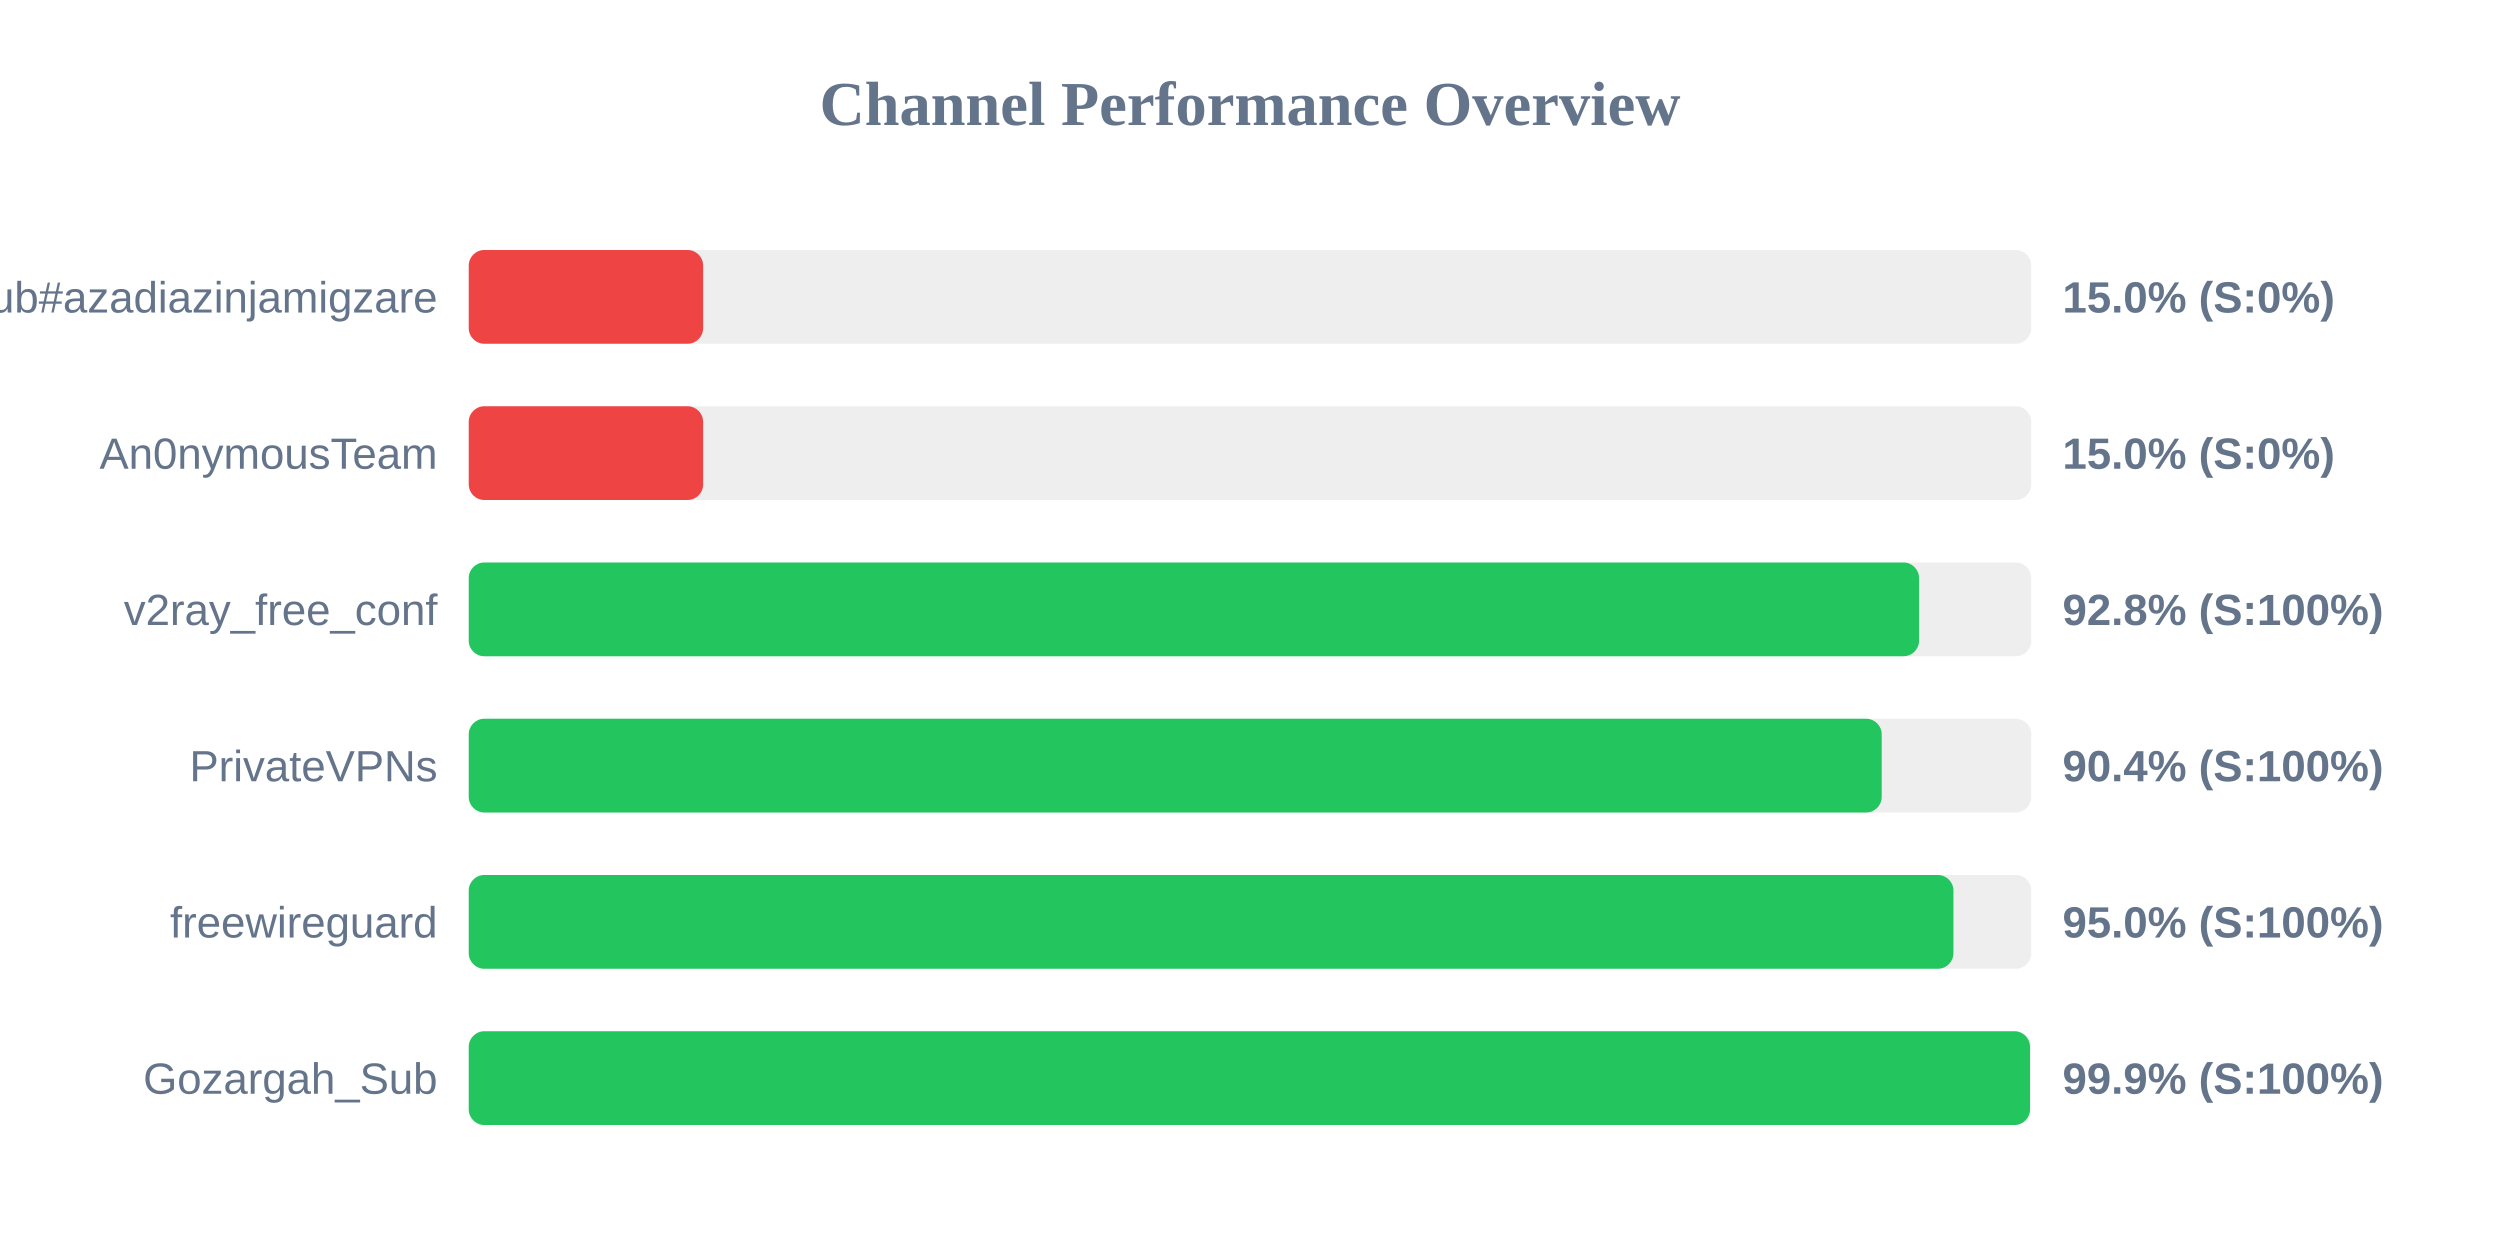
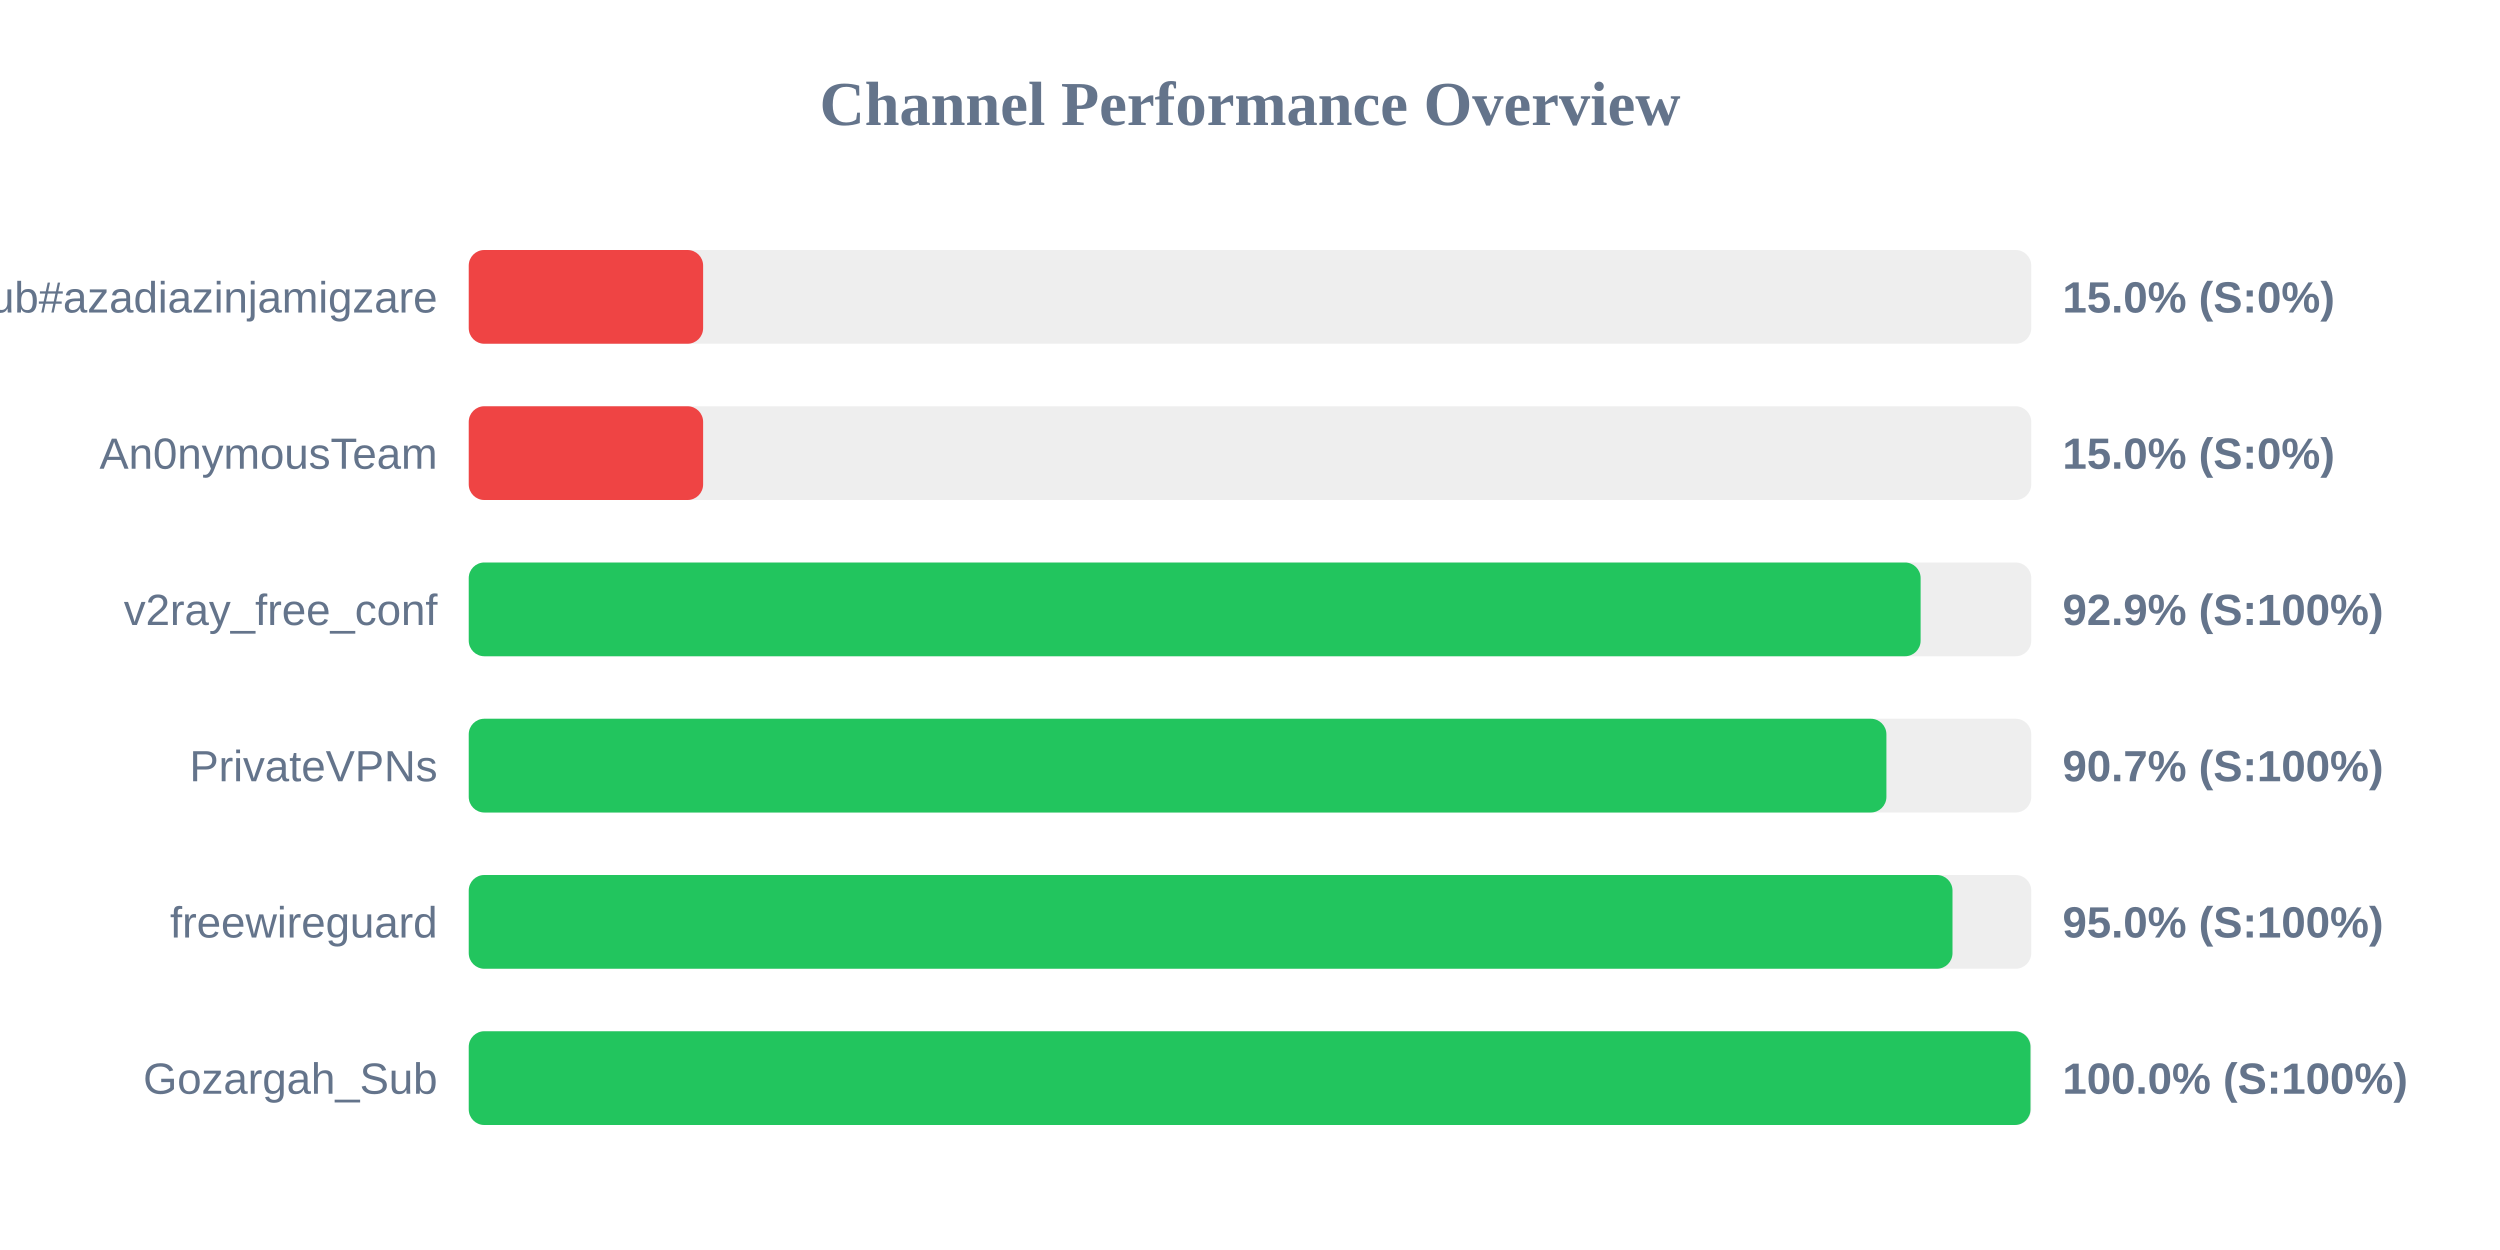
<svg xmlns="http://www.w3.org/2000/svg" width="800" height="400" version="1.1">
  <style>
        .row { font: 14px Arial; fill: #64748b; }
        .score { font: bold 14px Arial; fill: #64748b; }
    </style>
  <text x="400" y="40" text-anchor="middle" font-size="20px" font-weight="bold" fill="#64748b">Channel Performance Overview</text>
  <rect x="150" y="80" width="500" height="30" fill="#eee" rx="5" />
  <rect x="150" y="80" width="75.0" height="30" fill="#ef4444" rx="5" />
  <text x="140" y="100" text-anchor="end" class="row">Sub#azadiazinjamigzare</text>
  <text x="660" y="100" text-anchor="start" class="score">15.0% (S:0%)</text>
  <rect x="150" y="130" width="500" height="30" fill="#eee" rx="5" />
  <rect x="150" y="130" width="75.0" height="30" fill="#ef4444" rx="5" />
  <text x="140" y="150" text-anchor="end" class="row">An0nymousTeam</text>
  <text x="660" y="150" text-anchor="start" class="score">15.0% (S:0%)</text>
  <rect x="150" y="180" width="500" height="30" fill="#eee" rx="5" />
-   <rect x="150" y="180" width="464.1" height="30" fill="#22c55e" rx="5" />
+   <rect x="150" y="180" width="464.6" height="30" fill="#22c55e" rx="5" />
  <text x="140" y="200" text-anchor="end" class="row">v2ray_free_conf</text>
-   <text x="660" y="200" text-anchor="start" class="score">92.8% (S:100%)</text>
+   <text x="660" y="200" text-anchor="start" class="score">92.9% (S:100%)</text>
  <rect x="150" y="230" width="500" height="30" fill="#eee" rx="5" />
-   <rect x="150" y="230" width="452.15" height="30" fill="#22c55e" rx="5" />
+   <rect x="150" y="230" width="453.65" height="30" fill="#22c55e" rx="5" />
  <text x="140" y="250" text-anchor="end" class="row">PrivateVPNs</text>
-   <text x="660" y="250" text-anchor="start" class="score">90.4% (S:100%)</text>
+   <text x="660" y="250" text-anchor="start" class="score">90.7% (S:100%)</text>
  <rect x="150" y="280" width="500" height="30" fill="#eee" rx="5" />
-   <rect x="150" y="280" width="475.1" height="30" fill="#22c55e" rx="5" />
+   <rect x="150" y="280" width="474.8" height="30" fill="#22c55e" rx="5" />
  <text x="140" y="300" text-anchor="end" class="row">freewireguard</text>
  <text x="660" y="300" text-anchor="start" class="score">95.0% (S:100%)</text>
  <rect x="150" y="330" width="500" height="30" fill="#eee" rx="5" />
-   <rect x="150" y="330" width="499.6" height="30" fill="#22c55e" rx="5" />
+   <rect x="150" y="330" width="499.75" height="30" fill="#22c55e" rx="5" />
  <text x="140" y="350" text-anchor="end" class="row">Gozargah_Sub</text>
-   <text x="660" y="350" text-anchor="start" class="score">99.9% (S:100%)</text>
+   <text x="660" y="350" text-anchor="start" class="score">100.0% (S:100%)</text>
</svg>
